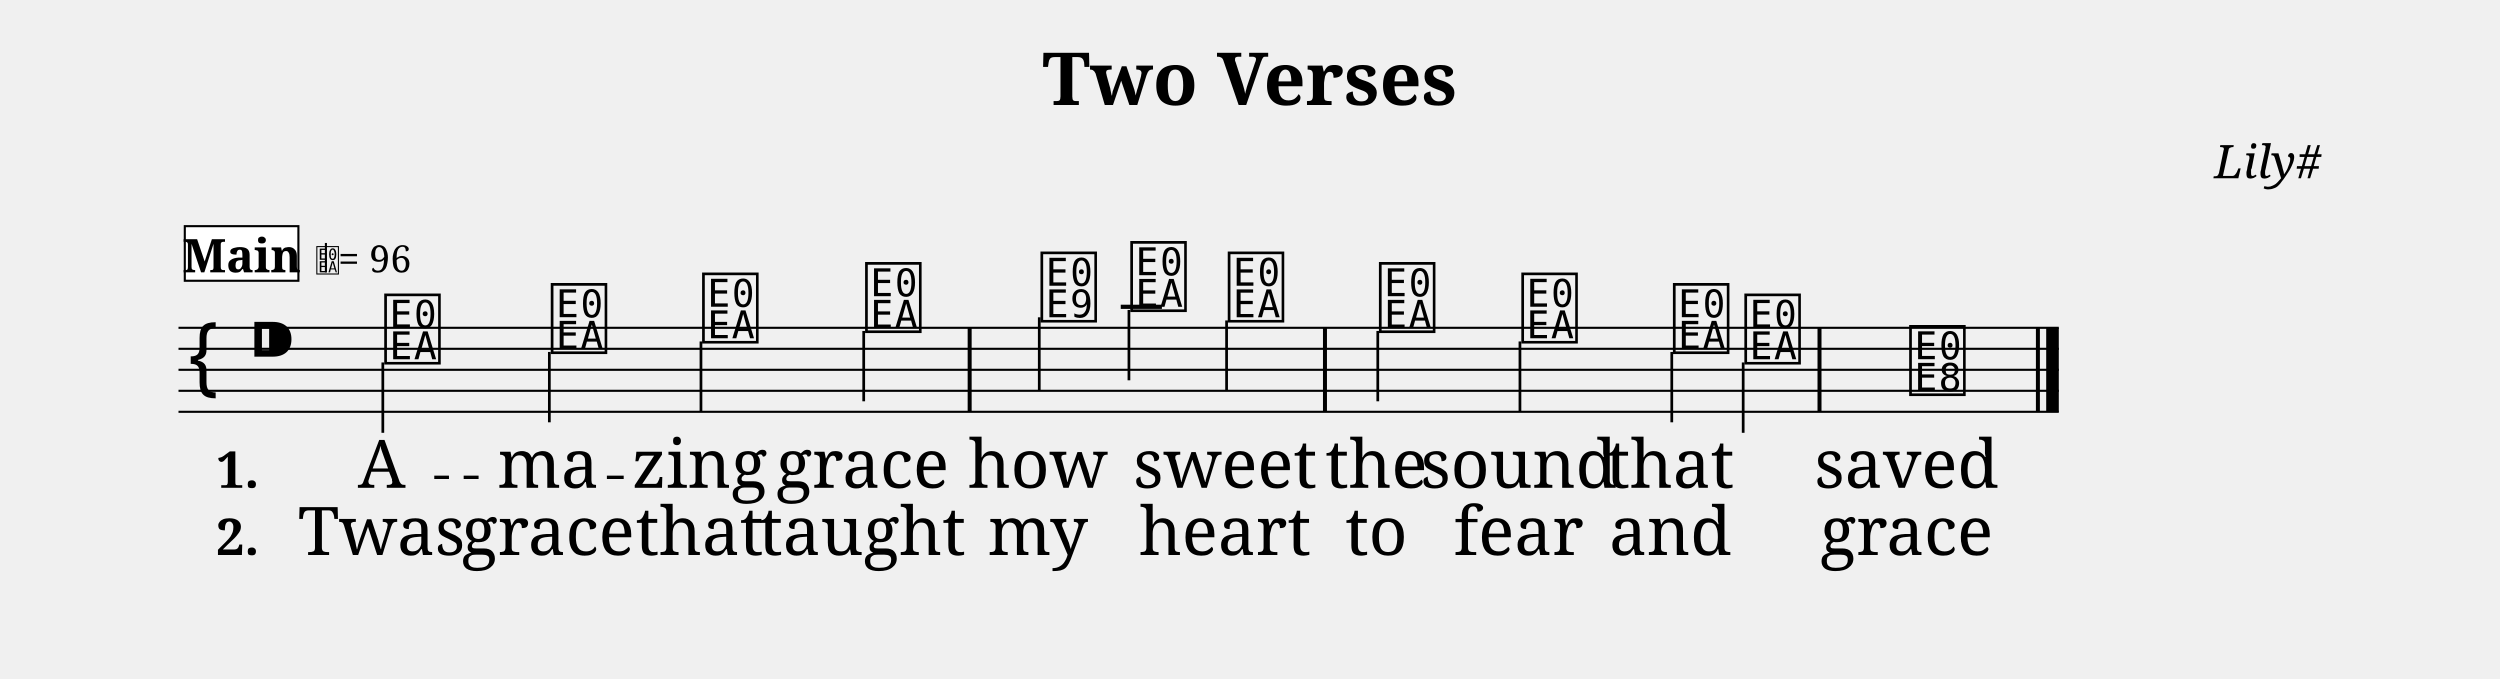
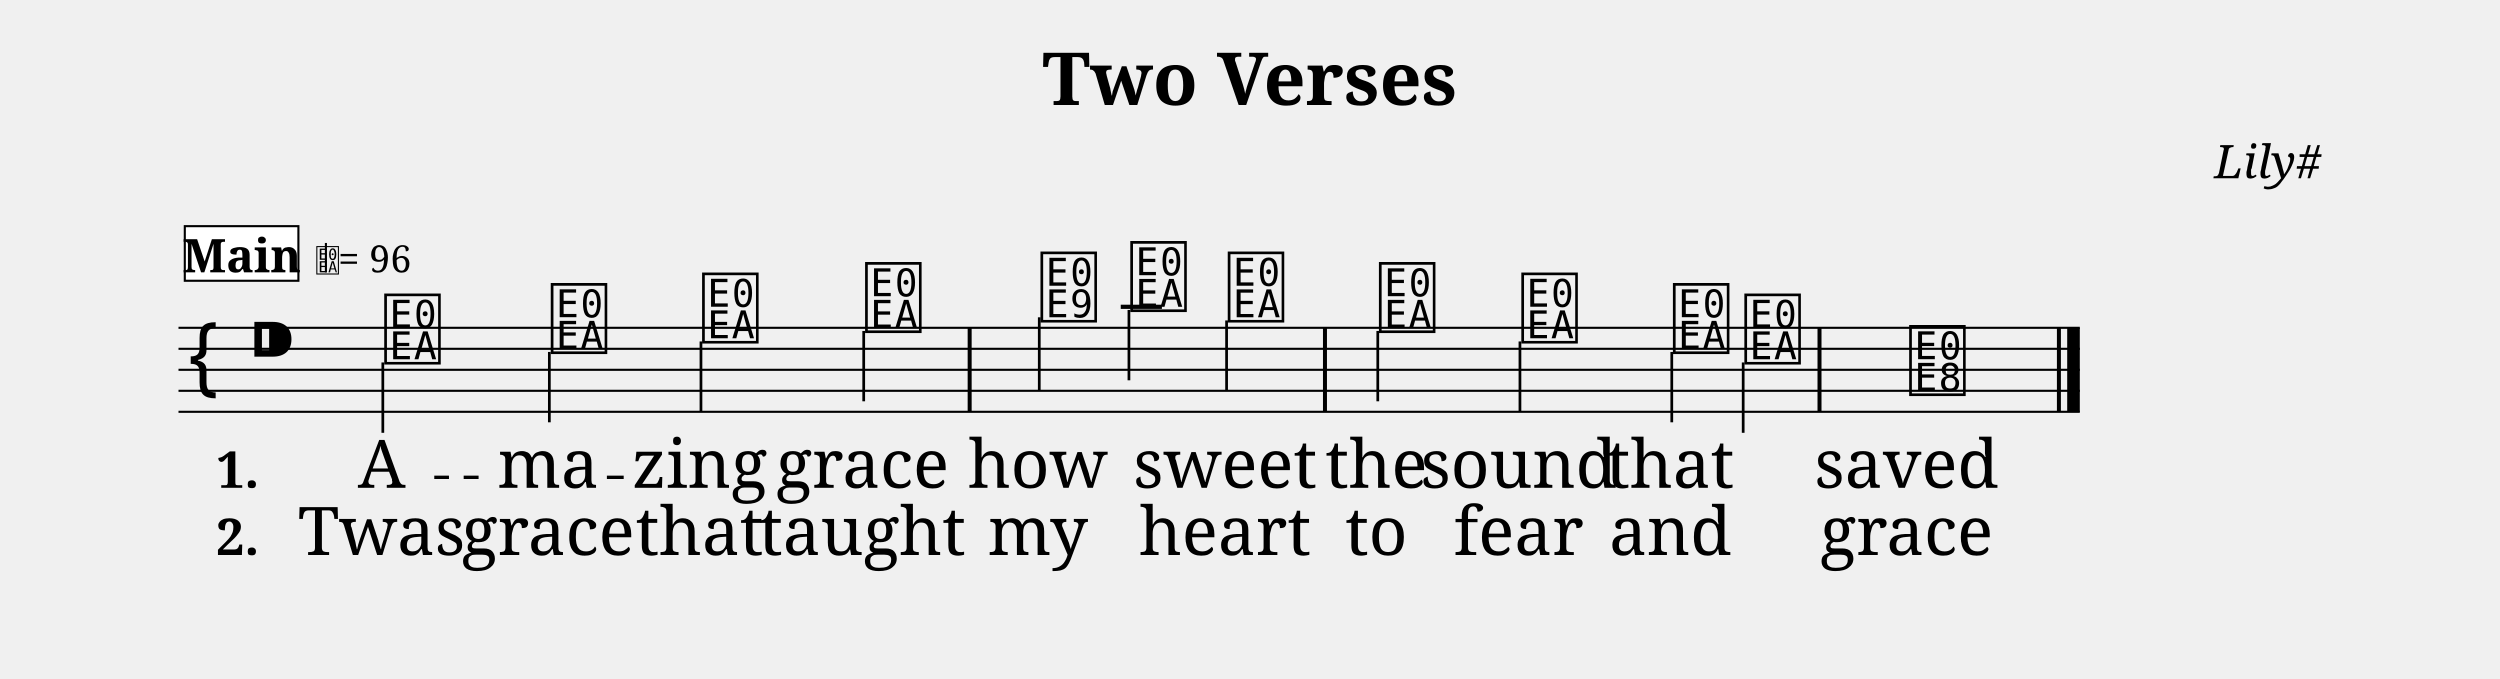
<svg xmlns="http://www.w3.org/2000/svg" width="1190.5" height="323.3" viewBox="0 0 119.05 32.33" font-family="serif">
  <style>
  @font-face { font-family: 'Emmentaler'; src: local('Emmentaler'); }
  .music { font-family: 'Emmentaler', serif; }
</style>
  <text x="59.52" y="5.00" font-size="3.49" font-weight="bold" text-anchor="middle" data-pos="74">Two Verses</text>
  <text x="110.55" y="8.49" font-size="2.20" font-style="italic" text-anchor="end" data-pos="96">Lily#</text>
  <g transform="translate(8.50,0.00) scale(1,1)">
-     <line x1="0.00" y1="15.61" x2="89.54" y2="15.61" stroke="#000000" stroke-width="0.100" />
-     <line x1="0.00" y1="16.61" x2="89.54" y2="16.61" stroke="#000000" stroke-width="0.100" />
-     <line x1="0.00" y1="17.61" x2="89.54" y2="17.61" stroke="#000000" stroke-width="0.100" />
-     <line x1="0.00" y1="18.61" x2="89.54" y2="18.61" stroke="#000000" stroke-width="0.100" />
-     <line x1="0.00" y1="19.61" x2="89.54" y2="19.61" stroke="#000000" stroke-width="0.100" />
+     <line x1="0.00" y1="15.61" x2="90.54" y2="15.61" stroke="#000000" stroke-width="0.100" />
+     <line x1="0.00" y1="16.61" x2="90.54" y2="16.61" stroke="#000000" stroke-width="0.100" />
+     <line x1="0.00" y1="17.61" x2="90.54" y2="17.61" stroke="#000000" stroke-width="0.100" />
+     <line x1="0.00" y1="18.61" x2="90.54" y2="18.61" stroke="#000000" stroke-width="0.100" />
+     <line x1="0.00" y1="19.61" x2="90.54" y2="19.61" stroke="#000000" stroke-width="0.100" />
    <text class="music" x="0.30" y="18.61" font-size="4.00" data-pos="149"></text>
    <text class="music" x="3.30" y="17.61" font-size="4.00" data-pos="113"></text>
    <line x1="44.87" y1="14.61" x2="46.83" y2="14.61" stroke="#000000" stroke-width="0.200" />
    <text class="music" x="9.67" y="17.11" font-size="4.00" data-pos="190"></text>
    <line x1="9.73" y1="17.26" x2="9.73" y2="20.61" stroke="#000000" stroke-width="0.130" />
    <text class="music" x="17.60" y="16.61" font-size="4.00" data-pos="194"></text>
    <line x1="17.66" y1="16.76" x2="17.66" y2="20.11" stroke="#000000" stroke-width="0.130" />
    <text class="music" x="24.81" y="16.11" font-size="4.00" data-pos="196"></text>
    <line x1="24.88" y1="16.26" x2="24.88" y2="19.61" stroke="#000000" stroke-width="0.130" />
    <text class="music" x="32.57" y="15.61" font-size="4.00" data-pos="198"></text>
    <line x1="32.63" y1="15.76" x2="32.63" y2="19.11" stroke="#000000" stroke-width="0.130" />
    <text class="music" x="40.92" y="15.11" font-size="4.00" data-pos="202"></text>
    <line x1="40.99" y1="15.11" x2="40.99" y2="18.61" stroke="#000000" stroke-width="0.130" />
    <text class="music" x="45.20" y="14.61" font-size="4.00" data-pos="205"></text>
    <line x1="45.26" y1="14.76" x2="45.26" y2="18.11" stroke="#000000" stroke-width="0.130" />
    <text class="music" x="49.84" y="15.11" font-size="4.00" data-pos="208"></text>
    <line x1="49.91" y1="15.26" x2="49.91" y2="18.61" stroke="#000000" stroke-width="0.130" />
    <text class="music" x="57.04" y="15.61" font-size="4.00" data-pos="212"></text>
    <line x1="57.11" y1="15.76" x2="57.11" y2="19.11" stroke="#000000" stroke-width="0.130" />
    <text class="music" x="63.82" y="16.11" font-size="4.00" data-pos="215"></text>
    <line x1="63.88" y1="16.26" x2="63.88" y2="19.61" stroke="#000000" stroke-width="0.130" />
    <text class="music" x="71.04" y="16.61" font-size="4.00" data-pos="217"></text>
    <line x1="71.11" y1="16.76" x2="71.11" y2="20.11" stroke="#000000" stroke-width="0.130" />
    <text class="music" x="74.44" y="17.11" font-size="4.00" data-pos="219"></text>
    <line x1="74.51" y1="17.26" x2="74.51" y2="20.61" stroke="#000000" stroke-width="0.130" />
    <text class="music" x="82.29" y="18.61" font-size="4.00" data-pos="223"></text>
    <rect x="37.58" y="15.61" width="0.19" height="4.00" data-pos="200" />
    <rect x="54.50" y="15.61" width="0.19" height="4.00" data-pos="210" />
    <rect x="78.05" y="15.61" width="0.19" height="4.00" data-pos="221" />
-     <rect x="88.45" y="15.61" width="0.19" height="4.00" data-pos="226" />
-     <rect x="88.94" y="15.61" width="0.60" height="4.00" data-pos="226" />
+     <rect x="89.45" y="15.61" width="0.19" height="4.00" data-pos="226" />
+     <rect x="89.94" y="15.61" width="0.60" height="4.00" data-pos="226" />
    <text x="9.67" y="23.23" font-size="3.20" text-anchor="middle" data-pos="247">A</text>
    <text x="17.60" y="23.23" font-size="3.20" text-anchor="middle" data-pos="250">ma</text>
    <text x="24.81" y="23.23" font-size="3.20" text-anchor="middle" data-pos="254">zing</text>
    <text x="32.57" y="23.23" font-size="3.20" text-anchor="middle" data-pos="259">grace</text>
    <text x="40.92" y="23.23" font-size="3.20" text-anchor="middle" data-pos="267">how</text>
    <text x="49.84" y="23.23" font-size="3.20" text-anchor="middle" data-pos="272">sweet</text>
    <text x="57.04" y="23.23" font-size="3.20" text-anchor="middle" data-pos="280">the</text>
    <text x="63.82" y="23.23" font-size="3.20" text-anchor="middle" data-pos="284">sound</text>
    <text x="71.04" y="23.23" font-size="3.20" text-anchor="middle" data-pos="290">that</text>
    <text x="82.29" y="23.23" font-size="3.20" text-anchor="middle" data-pos="297">saved</text>
    <text x="9.67" y="26.43" font-size="3.20" text-anchor="middle" data-pos="325">Twas</text>
    <text x="17.60" y="26.43" font-size="3.20" text-anchor="middle" data-pos="330">grace</text>
    <text x="24.81" y="26.43" font-size="3.20" text-anchor="middle" data-pos="336">that</text>
    <text x="32.57" y="26.43" font-size="3.20" text-anchor="middle" data-pos="341">taught</text>
    <text x="40.92" y="26.43" font-size="3.20" text-anchor="middle" data-pos="350">my</text>
    <text x="49.84" y="26.43" font-size="3.20" text-anchor="middle" data-pos="354">heart</text>
    <text x="57.04" y="26.43" font-size="3.20" text-anchor="middle" data-pos="362">to</text>
    <text x="63.82" y="26.43" font-size="3.20" text-anchor="middle" data-pos="365">fear</text>
    <text x="71.04" y="26.43" font-size="3.20" text-anchor="middle" data-pos="370">and</text>
    <text x="82.29" y="26.43" font-size="3.20" text-anchor="middle" data-pos="376">grace</text>
    <text x="1.80" y="23.23" font-size="2.40" font-weight="bold">1.</text>
    <text x="1.80" y="26.43" font-size="2.40" font-weight="bold">2.</text>
    <rect x="0.30" y="10.77" width="5.41" height="2.60" fill="#FFFFFF" stroke="#000000" stroke-width="0.100" data-pos="164" />
    <text x="3.01" y="12.97" font-size="2.20" font-weight="bold" text-anchor="middle" data-pos="164">Main</text>
    <text class="music" x="6.51" y="12.97" font-size="1.60" data-pos="0"></text>
    <line x1="7.02" y1="12.97" x2="7.02" y2="11.57" stroke="#000000" stroke-width="0.100" data-pos="0" />
    <text x="7.61" y="12.97" font-size="1.80" data-pos="0">= 96</text>
    <line x1="12.18" y1="22.73" x2="12.88" y2="22.73" stroke="#000000" stroke-width="0.160" />
    <line x1="13.58" y1="22.73" x2="14.29" y2="22.73" stroke="#000000" stroke-width="0.160" />
    <line x1="20.40" y1="22.73" x2="21.20" y2="22.73" stroke="#000000" stroke-width="0.160" />
  </g>
</svg>
